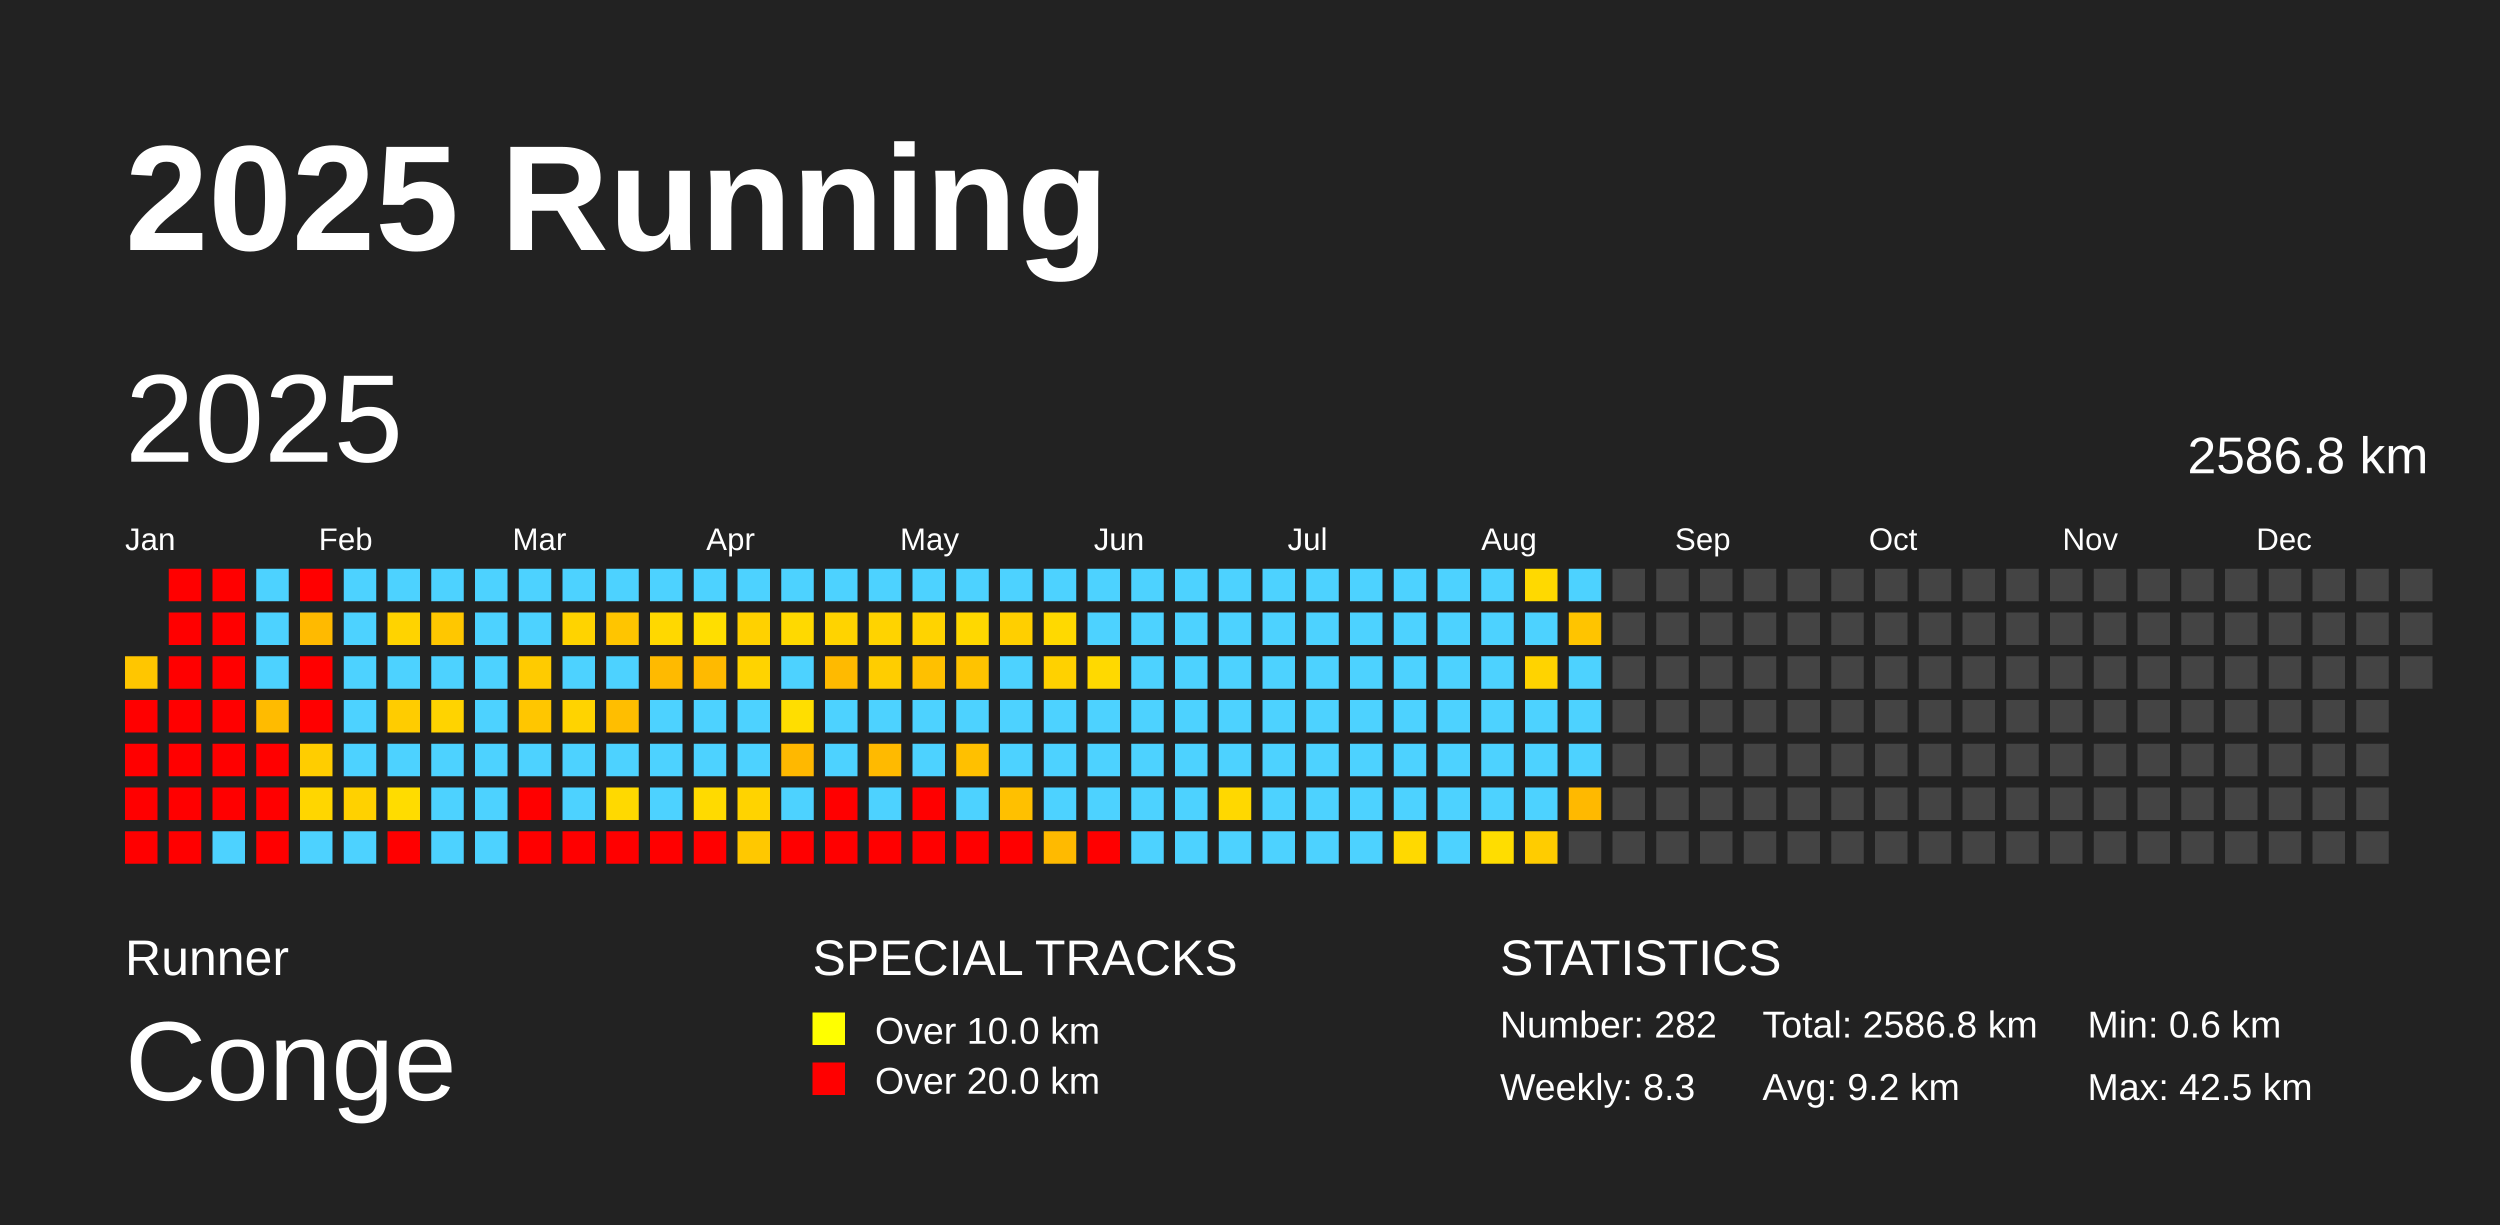
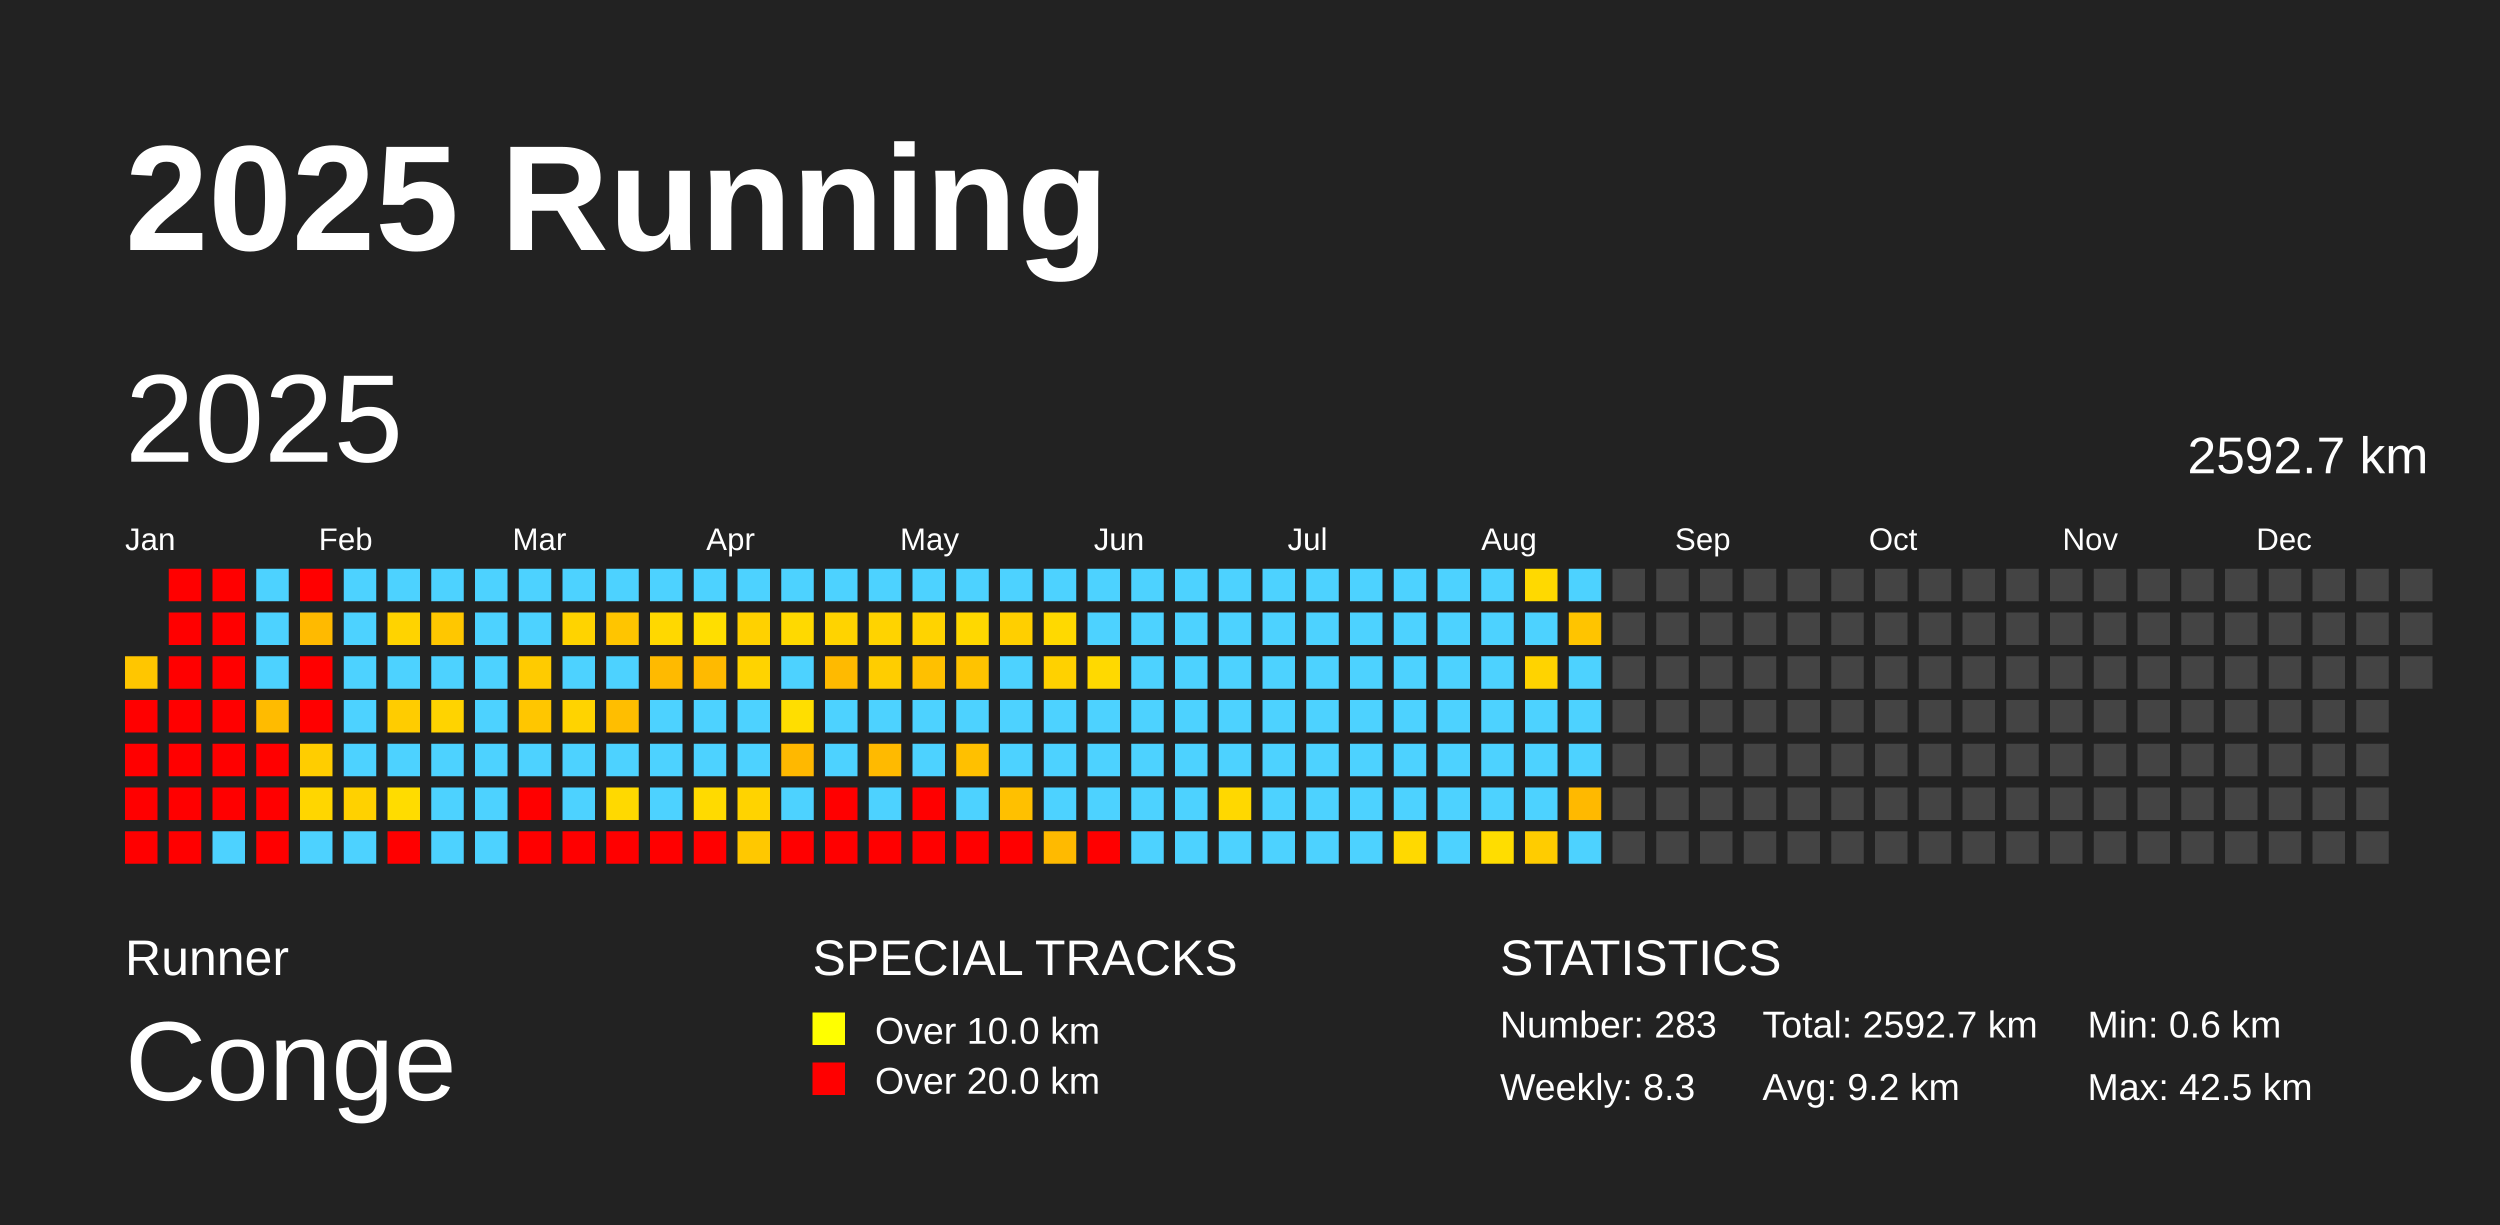
<svg xmlns="http://www.w3.org/2000/svg" baseProfile="full" height="98mm" version="1.1" viewBox="0,0,200,98" width="200mm">
  <defs />
  <rect fill="#222222" height="98" width="200" x="0" y="0" />
  <text fill="#FFFFFF" style="font-size:12px; font-family:Arial; font-weight:bold;" x="10" y="20">2025 Running</text>
  <text fill="#FFFFFF" style="font-size:4px; font-family:Arial" x="10" y="78">Runner</text>
  <text fill="#FFFFFF" style="font-size:9px; font-family:Arial" x="10" y="88">Conge</text>
  <text fill="#FFFFFF" style="font-size:4px; font-family:Arial" x="65" y="78">SPECIAL TRACKS</text>
  <rect fill="yellow" height="2.6" width="2.6" x="65" y="81" />
  <text fill="#FFFFFF" style="font-size:3px; font-family:Arial" x="70" y="83.5">Over 10.0 km</text>
  <rect fill="red" height="2.6" width="2.6" x="65" y="85" />
  <text fill="#FFFFFF" style="font-size:3px; font-family:Arial" x="70" y="87.5">Over 20.0 km</text>
  <text fill="#FFFFFF" style="font-size:4px; font-family:Arial" x="120" y="78">STATISTICS</text>
-   <text fill="#FFFFFF" style="font-size:3px; font-family:Arial" x="120" y="83">Number: 282</text>
+   <text fill="#FFFFFF" style="font-size:3px; font-family:Arial" x="120" y="83">Number: 283</text>
  <text fill="#FFFFFF" style="font-size:3px; font-family:Arial" x="120" y="88">Weekly: 8.3</text>
-   <text fill="#FFFFFF" style="font-size:3px; font-family:Arial" x="141" y="83">Total: 2586.8 km</text>
+   <text fill="#FFFFFF" style="font-size:3px; font-family:Arial" x="141" y="83">Total: 2592.7 km</text>
  <text fill="#FFFFFF" style="font-size:3px; font-family:Arial" x="141" y="88">Avg: 9.2 km</text>
  <text fill="#FFFFFF" style="font-size:3px; font-family:Arial" x="167" y="83">Min: 0.6 km</text>
  <text fill="#FFFFFF" style="font-size:3px; font-family:Arial" x="167" y="88">Max: 42.5 km</text>
  <text dominant-baseline="hanging" fill="#FFFFFF" style="font-size:10.0px; font-family:Arial;" x="10" y="30">2025</text>
-   <text dominant-baseline="hanging" fill="#FFFFFF" style="font-size:4.125px; font-family:Arial;" x="175" y="35">2586.8 km</text>
+   <text dominant-baseline="hanging" fill="#FFFFFF" style="font-size:4.125px; font-family:Arial;" x="175" y="35">2592.7 km</text>
  <text fill="#FFFFFF" style="font-size:2.5px; font-family:Arial" x="10.0" y="44">Jan</text>
  <text fill="#FFFFFF" style="font-size:2.5px; font-family:Arial" x="25.5" y="44">Feb</text>
  <text fill="#FFFFFF" style="font-size:2.5px; font-family:Arial" x="41.0" y="44">Mar</text>
  <text fill="#FFFFFF" style="font-size:2.5px; font-family:Arial" x="56.5" y="44">Apr</text>
  <text fill="#FFFFFF" style="font-size:2.5px; font-family:Arial" x="72.0" y="44">May</text>
  <text fill="#FFFFFF" style="font-size:2.5px; font-family:Arial" x="87.5" y="44">Jun</text>
  <text fill="#FFFFFF" style="font-size:2.5px; font-family:Arial" x="103.0" y="44">Jul</text>
  <text fill="#FFFFFF" style="font-size:2.5px; font-family:Arial" x="118.5" y="44">Aug</text>
  <text fill="#FFFFFF" style="font-size:2.5px; font-family:Arial" x="134.0" y="44">Sep</text>
  <text fill="#FFFFFF" style="font-size:2.5px; font-family:Arial" x="149.5" y="44">Oct</text>
  <text fill="#FFFFFF" style="font-size:2.5px; font-family:Arial" x="165.0" y="44">Nov</text>
  <text fill="#FFFFFF" style="font-size:2.5px; font-family:Arial" x="180.5" y="44">Dec</text>
  <rect fill="#ffc600" height="2.6" width="2.6" x="10.0" y="52.5" />
  <rect fill="red" height="2.6" width="2.6" x="10.0" y="56.0" />
  <rect fill="red" height="2.6" width="2.6" x="10.0" y="59.5" />
  <rect fill="red" height="2.6" width="2.6" x="10.0" y="63.0" />
  <rect fill="red" height="2.6" width="2.6" x="10.0" y="66.5" />
  <rect fill="red" height="2.6" width="2.6" x="13.5" y="45.5" />
  <rect fill="red" height="2.6" width="2.6" x="13.5" y="49.0" />
  <rect fill="red" height="2.6" width="2.6" x="13.5" y="52.5" />
  <rect fill="red" height="2.6" width="2.6" x="13.5" y="56.0" />
  <rect fill="red" height="2.6" width="2.6" x="13.5" y="59.5" />
  <rect fill="red" height="2.6" width="2.6" x="13.5" y="63.0" />
  <rect fill="red" height="2.6" width="2.6" x="13.5" y="66.5" />
  <rect fill="red" height="2.6" width="2.6" x="17.0" y="45.5" />
  <rect fill="red" height="2.6" width="2.6" x="17.0" y="49.0" />
  <rect fill="red" height="2.6" width="2.6" x="17.0" y="52.5" />
  <rect fill="red" height="2.6" width="2.6" x="17.0" y="56.0" />
  <rect fill="red" height="2.6" width="2.6" x="17.0" y="59.5" />
  <rect fill="red" height="2.6" width="2.6" x="17.0" y="63.0" />
  <rect fill="#4dd2ff" height="2.6" width="2.6" x="17.0" y="66.5" />
  <rect fill="#4dd2ff" height="2.6" width="2.6" x="20.5" y="45.5" />
  <rect fill="#4dd2ff" height="2.6" width="2.6" x="20.5" y="49.0" />
  <rect fill="#4dd2ff" height="2.6" width="2.6" x="20.5" y="52.5" />
  <rect fill="#ffbb00" height="2.6" width="2.6" x="20.5" y="56.0" />
  <rect fill="red" height="2.6" width="2.6" x="20.5" y="59.5" />
  <rect fill="red" height="2.6" width="2.6" x="20.5" y="63.0" />
  <rect fill="red" height="2.6" width="2.6" x="20.5" y="66.5" />
  <rect fill="red" height="2.6" width="2.6" x="24.0" y="45.5" />
  <rect fill="#ffba00" height="2.6" width="2.6" x="24.0" y="49.0" />
  <rect fill="red" height="2.6" width="2.6" x="24.0" y="52.5" />
  <rect fill="red" height="2.6" width="2.6" x="24.0" y="56.0" />
  <rect fill="#ffcd00" height="2.6" width="2.6" x="24.0" y="59.5" />
  <rect fill="#ffd600" height="2.6" width="2.6" x="24.0" y="63.0" />
  <rect fill="#4dd2ff" height="2.6" width="2.6" x="24.0" y="66.5" />
  <rect fill="#4dd2ff" height="2.6" width="2.6" x="27.5" y="45.5" />
  <rect fill="#4dd2ff" height="2.6" width="2.6" x="27.5" y="49.0" />
  <rect fill="#4dd2ff" height="2.6" width="2.6" x="27.5" y="52.5" />
  <rect fill="#4dd2ff" height="2.6" width="2.6" x="27.5" y="56.0" />
  <rect fill="#4dd2ff" height="2.6" width="2.6" x="27.5" y="59.5" />
  <rect fill="#ffd100" height="2.6" width="2.6" x="27.5" y="63.0" />
  <rect fill="#4dd2ff" height="2.6" width="2.6" x="27.5" y="66.5" />
  <rect fill="#4dd2ff" height="2.6" width="2.6" x="31.0" y="45.5" />
  <rect fill="#ffd300" height="2.6" width="2.6" x="31.0" y="49.0" />
  <rect fill="#4dd2ff" height="2.6" width="2.6" x="31.0" y="52.5" />
  <rect fill="#ffcc00" height="2.6" width="2.6" x="31.0" y="56.0" />
  <rect fill="#4dd2ff" height="2.6" width="2.6" x="31.0" y="59.5" />
  <rect fill="#ffdc00" height="2.6" width="2.6" x="31.0" y="63.0" />
  <rect fill="red" height="2.6" width="2.6" x="31.0" y="66.5" />
  <rect fill="#4dd2ff" height="2.6" width="2.6" x="34.5" y="45.5" />
  <rect fill="#ffc700" height="2.6" width="2.6" x="34.5" y="49.0" />
  <rect fill="#4dd2ff" height="2.6" width="2.6" x="34.5" y="52.5" />
  <rect fill="#ffd300" height="2.6" width="2.6" x="34.5" y="56.0" />
  <rect fill="#4dd2ff" height="2.6" width="2.6" x="34.5" y="59.5" />
  <rect fill="#4dd2ff" height="2.6" width="2.6" x="34.5" y="63.0" />
  <rect fill="#4dd2ff" height="2.6" width="2.6" x="34.5" y="66.5" />
  <rect fill="#4dd2ff" height="2.6" width="2.6" x="38.0" y="45.5" />
  <rect fill="#4dd2ff" height="2.6" width="2.6" x="38.0" y="49.0" />
  <rect fill="#4dd2ff" height="2.6" width="2.6" x="38.0" y="52.5" />
  <rect fill="#4dd2ff" height="2.6" width="2.6" x="38.0" y="56.0" />
  <rect fill="#4dd2ff" height="2.6" width="2.6" x="38.0" y="59.5" />
  <rect fill="#4dd2ff" height="2.6" width="2.6" x="38.0" y="63.0" />
  <rect fill="#4dd2ff" height="2.6" width="2.6" x="38.0" y="66.5" />
  <rect fill="#4dd2ff" height="2.6" width="2.6" x="41.5" y="45.5" />
  <rect fill="#4dd2ff" height="2.6" width="2.6" x="41.5" y="49.0" />
  <rect fill="#ffcb00" height="2.6" width="2.6" x="41.5" y="52.5" />
  <rect fill="#ffc600" height="2.6" width="2.6" x="41.5" y="56.0" />
  <rect fill="#4dd2ff" height="2.6" width="2.6" x="41.5" y="59.5" />
  <rect fill="red" height="2.6" width="2.6" x="41.5" y="63.0" />
  <rect fill="red" height="2.6" width="2.6" x="41.5" y="66.5" />
  <rect fill="#4dd2ff" height="2.6" width="2.6" x="45.0" y="45.5" />
  <rect fill="#ffd300" height="2.6" width="2.6" x="45.0" y="49.0" />
  <rect fill="#4dd2ff" height="2.6" width="2.6" x="45.0" y="52.5" />
  <rect fill="#ffd300" height="2.6" width="2.6" x="45.0" y="56.0" />
  <rect fill="#4dd2ff" height="2.6" width="2.6" x="45.0" y="59.5" />
  <rect fill="#4dd2ff" height="2.6" width="2.6" x="45.0" y="63.0" />
  <rect fill="red" height="2.6" width="2.6" x="45.0" y="66.5" />
  <rect fill="#4dd2ff" height="2.6" width="2.6" x="48.5" y="45.5" />
  <rect fill="#ffc500" height="2.6" width="2.6" x="48.5" y="49.0" />
  <rect fill="#4dd2ff" height="2.6" width="2.6" x="48.5" y="52.5" />
  <rect fill="#ffbe00" height="2.6" width="2.6" x="48.5" y="56.0" />
  <rect fill="#4dd2ff" height="2.6" width="2.6" x="48.5" y="59.5" />
  <rect fill="#ffd900" height="2.6" width="2.6" x="48.5" y="63.0" />
  <rect fill="red" height="2.6" width="2.6" x="48.5" y="66.5" />
  <rect fill="#4dd2ff" height="2.6" width="2.6" x="52.0" y="45.5" />
  <rect fill="#ffd800" height="2.6" width="2.6" x="52.0" y="49.0" />
  <rect fill="#ffba00" height="2.6" width="2.6" x="52.0" y="52.5" />
  <rect fill="#4dd2ff" height="2.6" width="2.6" x="52.0" y="56.0" />
  <rect fill="#4dd2ff" height="2.6" width="2.6" x="52.0" y="59.5" />
  <rect fill="#4dd2ff" height="2.6" width="2.6" x="52.0" y="63.0" />
  <rect fill="red" height="2.6" width="2.6" x="52.0" y="66.5" />
  <rect fill="#4dd2ff" height="2.6" width="2.6" x="55.5" y="45.5" />
  <rect fill="#ffde00" height="2.6" width="2.6" x="55.5" y="49.0" />
  <rect fill="#ffba00" height="2.6" width="2.6" x="55.5" y="52.5" />
  <rect fill="#4dd2ff" height="2.6" width="2.6" x="55.5" y="56.0" />
  <rect fill="#4dd2ff" height="2.6" width="2.6" x="55.5" y="59.5" />
  <rect fill="#ffda00" height="2.6" width="2.6" x="55.5" y="63.0" />
  <rect fill="red" height="2.6" width="2.6" x="55.5" y="66.5" />
  <rect fill="#4dd2ff" height="2.6" width="2.6" x="59.0" y="45.5" />
  <rect fill="#ffd100" height="2.6" width="2.6" x="59.0" y="49.0" />
  <rect fill="#ffd300" height="2.6" width="2.6" x="59.0" y="52.5" />
  <rect fill="#4dd2ff" height="2.6" width="2.6" x="59.0" y="56.0" />
  <rect fill="#4dd2ff" height="2.6" width="2.6" x="59.0" y="59.5" />
  <rect fill="#ffd300" height="2.6" width="2.6" x="59.0" y="63.0" />
  <rect fill="#ffc800" height="2.6" width="2.6" x="59.0" y="66.5" />
  <rect fill="#4dd2ff" height="2.6" width="2.6" x="62.5" y="45.5" />
  <rect fill="#ffd900" height="2.6" width="2.6" x="62.5" y="49.0" />
  <rect fill="#4dd2ff" height="2.6" width="2.6" x="62.5" y="52.5" />
  <rect fill="#ffde00" height="2.6" width="2.6" x="62.5" y="56.0" />
  <rect fill="#ffb800" height="2.6" width="2.6" x="62.5" y="59.5" />
  <rect fill="#4dd2ff" height="2.6" width="2.6" x="62.5" y="63.0" />
  <rect fill="red" height="2.6" width="2.6" x="62.5" y="66.5" />
  <rect fill="#4dd2ff" height="2.6" width="2.6" x="66.0" y="45.5" />
  <rect fill="#ffd300" height="2.6" width="2.6" x="66.0" y="49.0" />
  <rect fill="#ffba00" height="2.6" width="2.6" x="66.0" y="52.5" />
  <rect fill="#4dd2ff" height="2.6" width="2.6" x="66.0" y="56.0" />
  <rect fill="#4dd2ff" height="2.6" width="2.6" x="66.0" y="59.5" />
  <rect fill="red" height="2.6" width="2.6" x="66.0" y="63.0" />
  <rect fill="red" height="2.6" width="2.6" x="66.0" y="66.5" />
  <rect fill="#4dd2ff" height="2.6" width="2.6" x="69.5" y="45.5" />
  <rect fill="#ffd300" height="2.6" width="2.6" x="69.5" y="49.0" />
  <rect fill="#ffcd00" height="2.6" width="2.6" x="69.5" y="52.5" />
  <rect fill="#4dd2ff" height="2.6" width="2.6" x="69.5" y="56.0" />
  <rect fill="#ffba00" height="2.6" width="2.6" x="69.5" y="59.5" />
  <rect fill="#4dd2ff" height="2.6" width="2.6" x="69.5" y="63.0" />
  <rect fill="red" height="2.6" width="2.6" x="69.5" y="66.5" />
  <rect fill="#4dd2ff" height="2.6" width="2.6" x="73.0" y="45.5" />
  <rect fill="#ffd300" height="2.6" width="2.6" x="73.0" y="49.0" />
  <rect fill="#ffc000" height="2.6" width="2.6" x="73.0" y="52.5" />
  <rect fill="#4dd2ff" height="2.6" width="2.6" x="73.0" y="56.0" />
  <rect fill="#4dd2ff" height="2.6" width="2.6" x="73.0" y="59.5" />
  <rect fill="red" height="2.6" width="2.6" x="73.0" y="63.0" />
  <rect fill="red" height="2.6" width="2.6" x="73.0" y="66.5" />
  <rect fill="#4dd2ff" height="2.6" width="2.6" x="76.5" y="45.5" />
  <rect fill="#ffd800" height="2.6" width="2.6" x="76.5" y="49.0" />
  <rect fill="#ffc300" height="2.6" width="2.6" x="76.5" y="52.5" />
  <rect fill="#4dd2ff" height="2.6" width="2.6" x="76.5" y="56.0" />
  <rect fill="#ffc000" height="2.6" width="2.6" x="76.5" y="59.5" />
  <rect fill="#4dd2ff" height="2.6" width="2.6" x="76.5" y="63.0" />
  <rect fill="red" height="2.6" width="2.6" x="76.5" y="66.5" />
  <rect fill="#4dd2ff" height="2.6" width="2.6" x="80.0" y="45.5" />
  <rect fill="#ffcf00" height="2.6" width="2.6" x="80.0" y="49.0" />
  <rect fill="#4dd2ff" height="2.6" width="2.6" x="80.0" y="52.5" />
  <rect fill="#4dd2ff" height="2.6" width="2.6" x="80.0" y="56.0" />
  <rect fill="#4dd2ff" height="2.6" width="2.6" x="80.0" y="59.5" />
  <rect fill="#ffc000" height="2.6" width="2.6" x="80.0" y="63.0" />
  <rect fill="red" height="2.6" width="2.6" x="80.0" y="66.5" />
  <rect fill="#4dd2ff" height="2.6" width="2.6" x="83.5" y="45.5" />
  <rect fill="#ffd900" height="2.6" width="2.6" x="83.5" y="49.0" />
  <rect fill="#ffd100" height="2.6" width="2.6" x="83.5" y="52.5" />
  <rect fill="#4dd2ff" height="2.6" width="2.6" x="83.5" y="56.0" />
  <rect fill="#4dd2ff" height="2.6" width="2.6" x="83.5" y="59.5" />
  <rect fill="#4dd2ff" height="2.6" width="2.6" x="83.5" y="63.0" />
  <rect fill="#ffba00" height="2.6" width="2.6" x="83.5" y="66.5" />
  <rect fill="#4dd2ff" height="2.6" width="2.6" x="87.0" y="45.5" />
  <rect fill="#4dd2ff" height="2.6" width="2.6" x="87.0" y="49.0" />
  <rect fill="#ffd900" height="2.6" width="2.6" x="87.0" y="52.5" />
  <rect fill="#4dd2ff" height="2.6" width="2.6" x="87.0" y="56.0" />
  <rect fill="#4dd2ff" height="2.6" width="2.6" x="87.0" y="59.5" />
  <rect fill="#4dd2ff" height="2.6" width="2.6" x="87.0" y="63.0" />
  <rect fill="red" height="2.6" width="2.6" x="87.0" y="66.5" />
  <rect fill="#4dd2ff" height="2.6" width="2.6" x="90.5" y="45.5" />
  <rect fill="#4dd2ff" height="2.6" width="2.6" x="90.5" y="49.0" />
  <rect fill="#4dd2ff" height="2.6" width="2.6" x="90.5" y="52.5" />
  <rect fill="#4dd2ff" height="2.6" width="2.6" x="90.5" y="56.0" />
  <rect fill="#4dd2ff" height="2.6" width="2.6" x="90.5" y="59.5" />
  <rect fill="#4dd2ff" height="2.6" width="2.6" x="90.5" y="63.0" />
  <rect fill="#4dd2ff" height="2.6" width="2.6" x="90.5" y="66.5" />
  <rect fill="#4dd2ff" height="2.6" width="2.6" x="94.0" y="45.5" />
  <rect fill="#4dd2ff" height="2.6" width="2.6" x="94.0" y="49.0" />
  <rect fill="#4dd2ff" height="2.6" width="2.6" x="94.0" y="52.5" />
  <rect fill="#4dd2ff" height="2.6" width="2.6" x="94.0" y="56.0" />
  <rect fill="#4dd2ff" height="2.6" width="2.6" x="94.0" y="59.5" />
  <rect fill="#4dd2ff" height="2.6" width="2.6" x="94.0" y="63.0" />
  <rect fill="#4dd2ff" height="2.6" width="2.6" x="94.0" y="66.5" />
  <rect fill="#4dd2ff" height="2.6" width="2.6" x="97.5" y="45.5" />
  <rect fill="#4dd2ff" height="2.6" width="2.6" x="97.5" y="49.0" />
  <rect fill="#4dd2ff" height="2.6" width="2.6" x="97.5" y="52.5" />
  <rect fill="#4dd2ff" height="2.6" width="2.6" x="97.5" y="56.0" />
  <rect fill="#4dd2ff" height="2.6" width="2.6" x="97.5" y="59.5" />
  <rect fill="#ffd800" height="2.6" width="2.6" x="97.5" y="63.0" />
  <rect fill="#4dd2ff" height="2.6" width="2.6" x="97.5" y="66.5" />
  <rect fill="#4dd2ff" height="2.6" width="2.6" x="101.0" y="45.5" />
  <rect fill="#4dd2ff" height="2.6" width="2.6" x="101.0" y="49.0" />
  <rect fill="#4dd2ff" height="2.6" width="2.6" x="101.0" y="52.5" />
  <rect fill="#4dd2ff" height="2.6" width="2.6" x="101.0" y="56.0" />
  <rect fill="#4dd2ff" height="2.6" width="2.6" x="101.0" y="59.5" />
  <rect fill="#4dd2ff" height="2.6" width="2.6" x="101.0" y="63.0" />
  <rect fill="#4dd2ff" height="2.6" width="2.6" x="101.0" y="66.5" />
  <rect fill="#4dd2ff" height="2.6" width="2.6" x="104.5" y="45.5" />
  <rect fill="#4dd2ff" height="2.6" width="2.6" x="104.5" y="49.0" />
  <rect fill="#4dd2ff" height="2.6" width="2.6" x="104.5" y="52.5" />
  <rect fill="#4dd2ff" height="2.6" width="2.6" x="104.5" y="56.0" />
  <rect fill="#4dd2ff" height="2.6" width="2.6" x="104.5" y="59.5" />
  <rect fill="#4dd2ff" height="2.6" width="2.6" x="104.5" y="63.0" />
  <rect fill="#4dd2ff" height="2.6" width="2.6" x="104.5" y="66.5" />
  <rect fill="#4dd2ff" height="2.6" width="2.6" x="108.0" y="45.5" />
  <rect fill="#4dd2ff" height="2.6" width="2.6" x="108.0" y="49.0" />
  <rect fill="#4dd2ff" height="2.6" width="2.6" x="108.0" y="52.5" />
  <rect fill="#4dd2ff" height="2.6" width="2.6" x="108.0" y="56.0" />
  <rect fill="#4dd2ff" height="2.6" width="2.6" x="108.0" y="59.5" />
  <rect fill="#4dd2ff" height="2.6" width="2.6" x="108.0" y="63.0" />
  <rect fill="#4dd2ff" height="2.6" width="2.6" x="108.0" y="66.5" />
  <rect fill="#4dd2ff" height="2.6" width="2.6" x="111.5" y="45.5" />
  <rect fill="#4dd2ff" height="2.6" width="2.6" x="111.5" y="49.0" />
  <rect fill="#4dd2ff" height="2.6" width="2.6" x="111.5" y="52.5" />
  <rect fill="#4dd2ff" height="2.6" width="2.6" x="111.5" y="56.0" />
  <rect fill="#4dd2ff" height="2.6" width="2.6" x="111.5" y="59.5" />
  <rect fill="#4dd2ff" height="2.6" width="2.6" x="111.5" y="63.0" />
  <rect fill="#ffd900" height="2.6" width="2.6" x="111.5" y="66.5" />
  <rect fill="#4dd2ff" height="2.6" width="2.6" x="115.0" y="45.5" />
  <rect fill="#4dd2ff" height="2.6" width="2.6" x="115.0" y="49.0" />
  <rect fill="#4dd2ff" height="2.6" width="2.6" x="115.0" y="52.5" />
  <rect fill="#4dd2ff" height="2.6" width="2.6" x="115.0" y="56.0" />
  <rect fill="#4dd2ff" height="2.6" width="2.6" x="115.0" y="59.5" />
  <rect fill="#4dd2ff" height="2.6" width="2.6" x="115.0" y="63.0" />
  <rect fill="#4dd2ff" height="2.6" width="2.6" x="115.0" y="66.5" />
  <rect fill="#4dd2ff" height="2.6" width="2.6" x="118.5" y="45.5" />
  <rect fill="#4dd2ff" height="2.6" width="2.6" x="118.5" y="49.0" />
  <rect fill="#4dd2ff" height="2.6" width="2.6" x="118.5" y="52.5" />
  <rect fill="#4dd2ff" height="2.6" width="2.6" x="118.5" y="56.0" />
  <rect fill="#4dd2ff" height="2.6" width="2.6" x="118.5" y="59.5" />
  <rect fill="#4dd2ff" height="2.6" width="2.6" x="118.5" y="63.0" />
  <rect fill="#ffdd00" height="2.6" width="2.6" x="118.5" y="66.5" />
  <rect fill="#ffd900" height="2.6" width="2.6" x="122.0" y="45.5" />
  <rect fill="#4dd2ff" height="2.6" width="2.6" x="122.0" y="49.0" />
  <rect fill="#ffd300" height="2.6" width="2.6" x="122.0" y="52.5" />
  <rect fill="#4dd2ff" height="2.6" width="2.6" x="122.0" y="56.0" />
  <rect fill="#4dd2ff" height="2.6" width="2.6" x="122.0" y="59.5" />
  <rect fill="#4dd2ff" height="2.6" width="2.6" x="122.0" y="63.0" />
  <rect fill="#ffcc00" height="2.6" width="2.6" x="122.0" y="66.5" />
  <rect fill="#4dd2ff" height="2.6" width="2.6" x="125.5" y="45.5" />
  <rect fill="#ffc400" height="2.6" width="2.6" x="125.5" y="49.0" />
  <rect fill="#4dd2ff" height="2.6" width="2.6" x="125.5" y="52.5" />
  <rect fill="#4dd2ff" height="2.6" width="2.6" x="125.5" y="56.0" />
  <rect fill="#4dd2ff" height="2.6" width="2.6" x="125.5" y="59.5" />
  <rect fill="#ffb900" height="2.6" width="2.6" x="125.5" y="63.0" />
-   <rect fill="#444444" height="2.6" width="2.6" x="125.5" y="66.5" />
+   <rect fill="#4dd2ff" height="2.6" width="2.6" x="125.5" y="66.5" />
  <rect fill="#444444" height="2.6" width="2.6" x="129.0" y="45.5" />
  <rect fill="#444444" height="2.6" width="2.6" x="129.0" y="49.0" />
  <rect fill="#444444" height="2.6" width="2.6" x="129.0" y="52.5" />
  <rect fill="#444444" height="2.6" width="2.6" x="129.0" y="56.0" />
  <rect fill="#444444" height="2.6" width="2.6" x="129.0" y="59.5" />
  <rect fill="#444444" height="2.6" width="2.6" x="129.0" y="63.0" />
  <rect fill="#444444" height="2.6" width="2.6" x="129.0" y="66.5" />
  <rect fill="#444444" height="2.6" width="2.6" x="132.5" y="45.5" />
  <rect fill="#444444" height="2.6" width="2.6" x="132.5" y="49.0" />
  <rect fill="#444444" height="2.6" width="2.6" x="132.5" y="52.5" />
  <rect fill="#444444" height="2.6" width="2.6" x="132.5" y="56.0" />
  <rect fill="#444444" height="2.6" width="2.6" x="132.5" y="59.5" />
  <rect fill="#444444" height="2.6" width="2.6" x="132.5" y="63.0" />
  <rect fill="#444444" height="2.6" width="2.6" x="132.5" y="66.5" />
  <rect fill="#444444" height="2.6" width="2.6" x="136.0" y="45.5" />
  <rect fill="#444444" height="2.6" width="2.6" x="136.0" y="49.0" />
  <rect fill="#444444" height="2.6" width="2.6" x="136.0" y="52.5" />
  <rect fill="#444444" height="2.6" width="2.6" x="136.0" y="56.0" />
  <rect fill="#444444" height="2.6" width="2.6" x="136.0" y="59.5" />
  <rect fill="#444444" height="2.6" width="2.6" x="136.0" y="63.0" />
  <rect fill="#444444" height="2.6" width="2.6" x="136.0" y="66.5" />
  <rect fill="#444444" height="2.6" width="2.6" x="139.5" y="45.5" />
  <rect fill="#444444" height="2.6" width="2.6" x="139.5" y="49.0" />
  <rect fill="#444444" height="2.6" width="2.6" x="139.5" y="52.5" />
  <rect fill="#444444" height="2.6" width="2.6" x="139.5" y="56.0" />
  <rect fill="#444444" height="2.6" width="2.6" x="139.5" y="59.5" />
  <rect fill="#444444" height="2.6" width="2.6" x="139.5" y="63.0" />
  <rect fill="#444444" height="2.6" width="2.6" x="139.5" y="66.5" />
  <rect fill="#444444" height="2.6" width="2.6" x="143.0" y="45.5" />
  <rect fill="#444444" height="2.6" width="2.6" x="143.0" y="49.0" />
  <rect fill="#444444" height="2.6" width="2.6" x="143.0" y="52.5" />
  <rect fill="#444444" height="2.6" width="2.6" x="143.0" y="56.0" />
  <rect fill="#444444" height="2.6" width="2.6" x="143.0" y="59.5" />
  <rect fill="#444444" height="2.6" width="2.6" x="143.0" y="63.0" />
  <rect fill="#444444" height="2.6" width="2.6" x="143.0" y="66.5" />
  <rect fill="#444444" height="2.6" width="2.6" x="146.5" y="45.5" />
  <rect fill="#444444" height="2.6" width="2.6" x="146.5" y="49.0" />
  <rect fill="#444444" height="2.6" width="2.6" x="146.5" y="52.5" />
  <rect fill="#444444" height="2.6" width="2.6" x="146.5" y="56.0" />
  <rect fill="#444444" height="2.6" width="2.6" x="146.5" y="59.5" />
  <rect fill="#444444" height="2.6" width="2.6" x="146.5" y="63.0" />
  <rect fill="#444444" height="2.6" width="2.6" x="146.5" y="66.5" />
  <rect fill="#444444" height="2.6" width="2.6" x="150.0" y="45.5" />
  <rect fill="#444444" height="2.6" width="2.6" x="150.0" y="49.0" />
  <rect fill="#444444" height="2.6" width="2.6" x="150.0" y="52.5" />
  <rect fill="#444444" height="2.6" width="2.6" x="150.0" y="56.0" />
  <rect fill="#444444" height="2.6" width="2.6" x="150.0" y="59.5" />
  <rect fill="#444444" height="2.6" width="2.6" x="150.0" y="63.0" />
  <rect fill="#444444" height="2.6" width="2.6" x="150.0" y="66.5" />
  <rect fill="#444444" height="2.6" width="2.6" x="153.5" y="45.5" />
  <rect fill="#444444" height="2.6" width="2.6" x="153.5" y="49.0" />
  <rect fill="#444444" height="2.6" width="2.6" x="153.5" y="52.5" />
  <rect fill="#444444" height="2.6" width="2.6" x="153.5" y="56.0" />
  <rect fill="#444444" height="2.6" width="2.6" x="153.5" y="59.5" />
  <rect fill="#444444" height="2.6" width="2.6" x="153.5" y="63.0" />
  <rect fill="#444444" height="2.6" width="2.6" x="153.5" y="66.5" />
  <rect fill="#444444" height="2.6" width="2.6" x="157.0" y="45.5" />
  <rect fill="#444444" height="2.6" width="2.6" x="157.0" y="49.0" />
  <rect fill="#444444" height="2.6" width="2.6" x="157.0" y="52.5" />
  <rect fill="#444444" height="2.6" width="2.6" x="157.0" y="56.0" />
  <rect fill="#444444" height="2.6" width="2.6" x="157.0" y="59.5" />
  <rect fill="#444444" height="2.6" width="2.6" x="157.0" y="63.0" />
  <rect fill="#444444" height="2.6" width="2.6" x="157.0" y="66.5" />
  <rect fill="#444444" height="2.6" width="2.6" x="160.5" y="45.5" />
  <rect fill="#444444" height="2.6" width="2.6" x="160.5" y="49.0" />
  <rect fill="#444444" height="2.6" width="2.6" x="160.5" y="52.5" />
  <rect fill="#444444" height="2.6" width="2.6" x="160.5" y="56.0" />
  <rect fill="#444444" height="2.6" width="2.6" x="160.5" y="59.5" />
  <rect fill="#444444" height="2.6" width="2.6" x="160.5" y="63.0" />
  <rect fill="#444444" height="2.6" width="2.6" x="160.5" y="66.5" />
  <rect fill="#444444" height="2.6" width="2.6" x="164.0" y="45.5" />
  <rect fill="#444444" height="2.6" width="2.6" x="164.0" y="49.0" />
  <rect fill="#444444" height="2.6" width="2.6" x="164.0" y="52.5" />
  <rect fill="#444444" height="2.6" width="2.6" x="164.0" y="56.0" />
  <rect fill="#444444" height="2.6" width="2.6" x="164.0" y="59.5" />
  <rect fill="#444444" height="2.6" width="2.6" x="164.0" y="63.0" />
  <rect fill="#444444" height="2.6" width="2.6" x="164.0" y="66.5" />
  <rect fill="#444444" height="2.6" width="2.6" x="167.5" y="45.5" />
  <rect fill="#444444" height="2.6" width="2.6" x="167.5" y="49.0" />
  <rect fill="#444444" height="2.6" width="2.6" x="167.5" y="52.5" />
  <rect fill="#444444" height="2.6" width="2.6" x="167.5" y="56.0" />
  <rect fill="#444444" height="2.6" width="2.6" x="167.5" y="59.5" />
  <rect fill="#444444" height="2.6" width="2.6" x="167.5" y="63.0" />
  <rect fill="#444444" height="2.6" width="2.6" x="167.5" y="66.5" />
  <rect fill="#444444" height="2.6" width="2.6" x="171.0" y="45.5" />
  <rect fill="#444444" height="2.6" width="2.6" x="171.0" y="49.0" />
  <rect fill="#444444" height="2.6" width="2.6" x="171.0" y="52.5" />
  <rect fill="#444444" height="2.6" width="2.6" x="171.0" y="56.0" />
  <rect fill="#444444" height="2.6" width="2.6" x="171.0" y="59.5" />
  <rect fill="#444444" height="2.6" width="2.6" x="171.0" y="63.0" />
  <rect fill="#444444" height="2.6" width="2.6" x="171.0" y="66.5" />
  <rect fill="#444444" height="2.6" width="2.6" x="174.5" y="45.5" />
  <rect fill="#444444" height="2.6" width="2.6" x="174.5" y="49.0" />
  <rect fill="#444444" height="2.6" width="2.6" x="174.5" y="52.5" />
  <rect fill="#444444" height="2.6" width="2.6" x="174.5" y="56.0" />
  <rect fill="#444444" height="2.6" width="2.6" x="174.5" y="59.5" />
  <rect fill="#444444" height="2.6" width="2.6" x="174.5" y="63.0" />
  <rect fill="#444444" height="2.6" width="2.6" x="174.5" y="66.5" />
  <rect fill="#444444" height="2.6" width="2.6" x="178.0" y="45.5" />
  <rect fill="#444444" height="2.6" width="2.6" x="178.0" y="49.0" />
  <rect fill="#444444" height="2.6" width="2.6" x="178.0" y="52.5" />
  <rect fill="#444444" height="2.6" width="2.6" x="178.0" y="56.0" />
  <rect fill="#444444" height="2.6" width="2.6" x="178.0" y="59.5" />
  <rect fill="#444444" height="2.6" width="2.6" x="178.0" y="63.0" />
  <rect fill="#444444" height="2.6" width="2.6" x="178.0" y="66.5" />
  <rect fill="#444444" height="2.6" width="2.6" x="181.5" y="45.5" />
  <rect fill="#444444" height="2.6" width="2.6" x="181.5" y="49.0" />
  <rect fill="#444444" height="2.6" width="2.6" x="181.5" y="52.5" />
  <rect fill="#444444" height="2.6" width="2.6" x="181.5" y="56.0" />
  <rect fill="#444444" height="2.6" width="2.6" x="181.5" y="59.5" />
  <rect fill="#444444" height="2.6" width="2.6" x="181.5" y="63.0" />
  <rect fill="#444444" height="2.6" width="2.6" x="181.5" y="66.5" />
  <rect fill="#444444" height="2.6" width="2.6" x="185.0" y="45.5" />
  <rect fill="#444444" height="2.6" width="2.6" x="185.0" y="49.0" />
  <rect fill="#444444" height="2.6" width="2.6" x="185.0" y="52.5" />
  <rect fill="#444444" height="2.6" width="2.6" x="185.0" y="56.0" />
  <rect fill="#444444" height="2.6" width="2.6" x="185.0" y="59.5" />
  <rect fill="#444444" height="2.6" width="2.6" x="185.0" y="63.0" />
  <rect fill="#444444" height="2.6" width="2.6" x="185.0" y="66.5" />
  <rect fill="#444444" height="2.6" width="2.6" x="188.5" y="45.5" />
  <rect fill="#444444" height="2.6" width="2.6" x="188.5" y="49.0" />
  <rect fill="#444444" height="2.6" width="2.6" x="188.5" y="52.5" />
  <rect fill="#444444" height="2.6" width="2.6" x="188.5" y="56.0" />
  <rect fill="#444444" height="2.6" width="2.6" x="188.5" y="59.5" />
  <rect fill="#444444" height="2.6" width="2.6" x="188.5" y="63.0" />
  <rect fill="#444444" height="2.6" width="2.6" x="188.5" y="66.5" />
  <rect fill="#444444" height="2.6" width="2.6" x="192.0" y="45.5" />
  <rect fill="#444444" height="2.6" width="2.6" x="192.0" y="49.0" />
  <rect fill="#444444" height="2.6" width="2.6" x="192.0" y="52.5" />
</svg>
